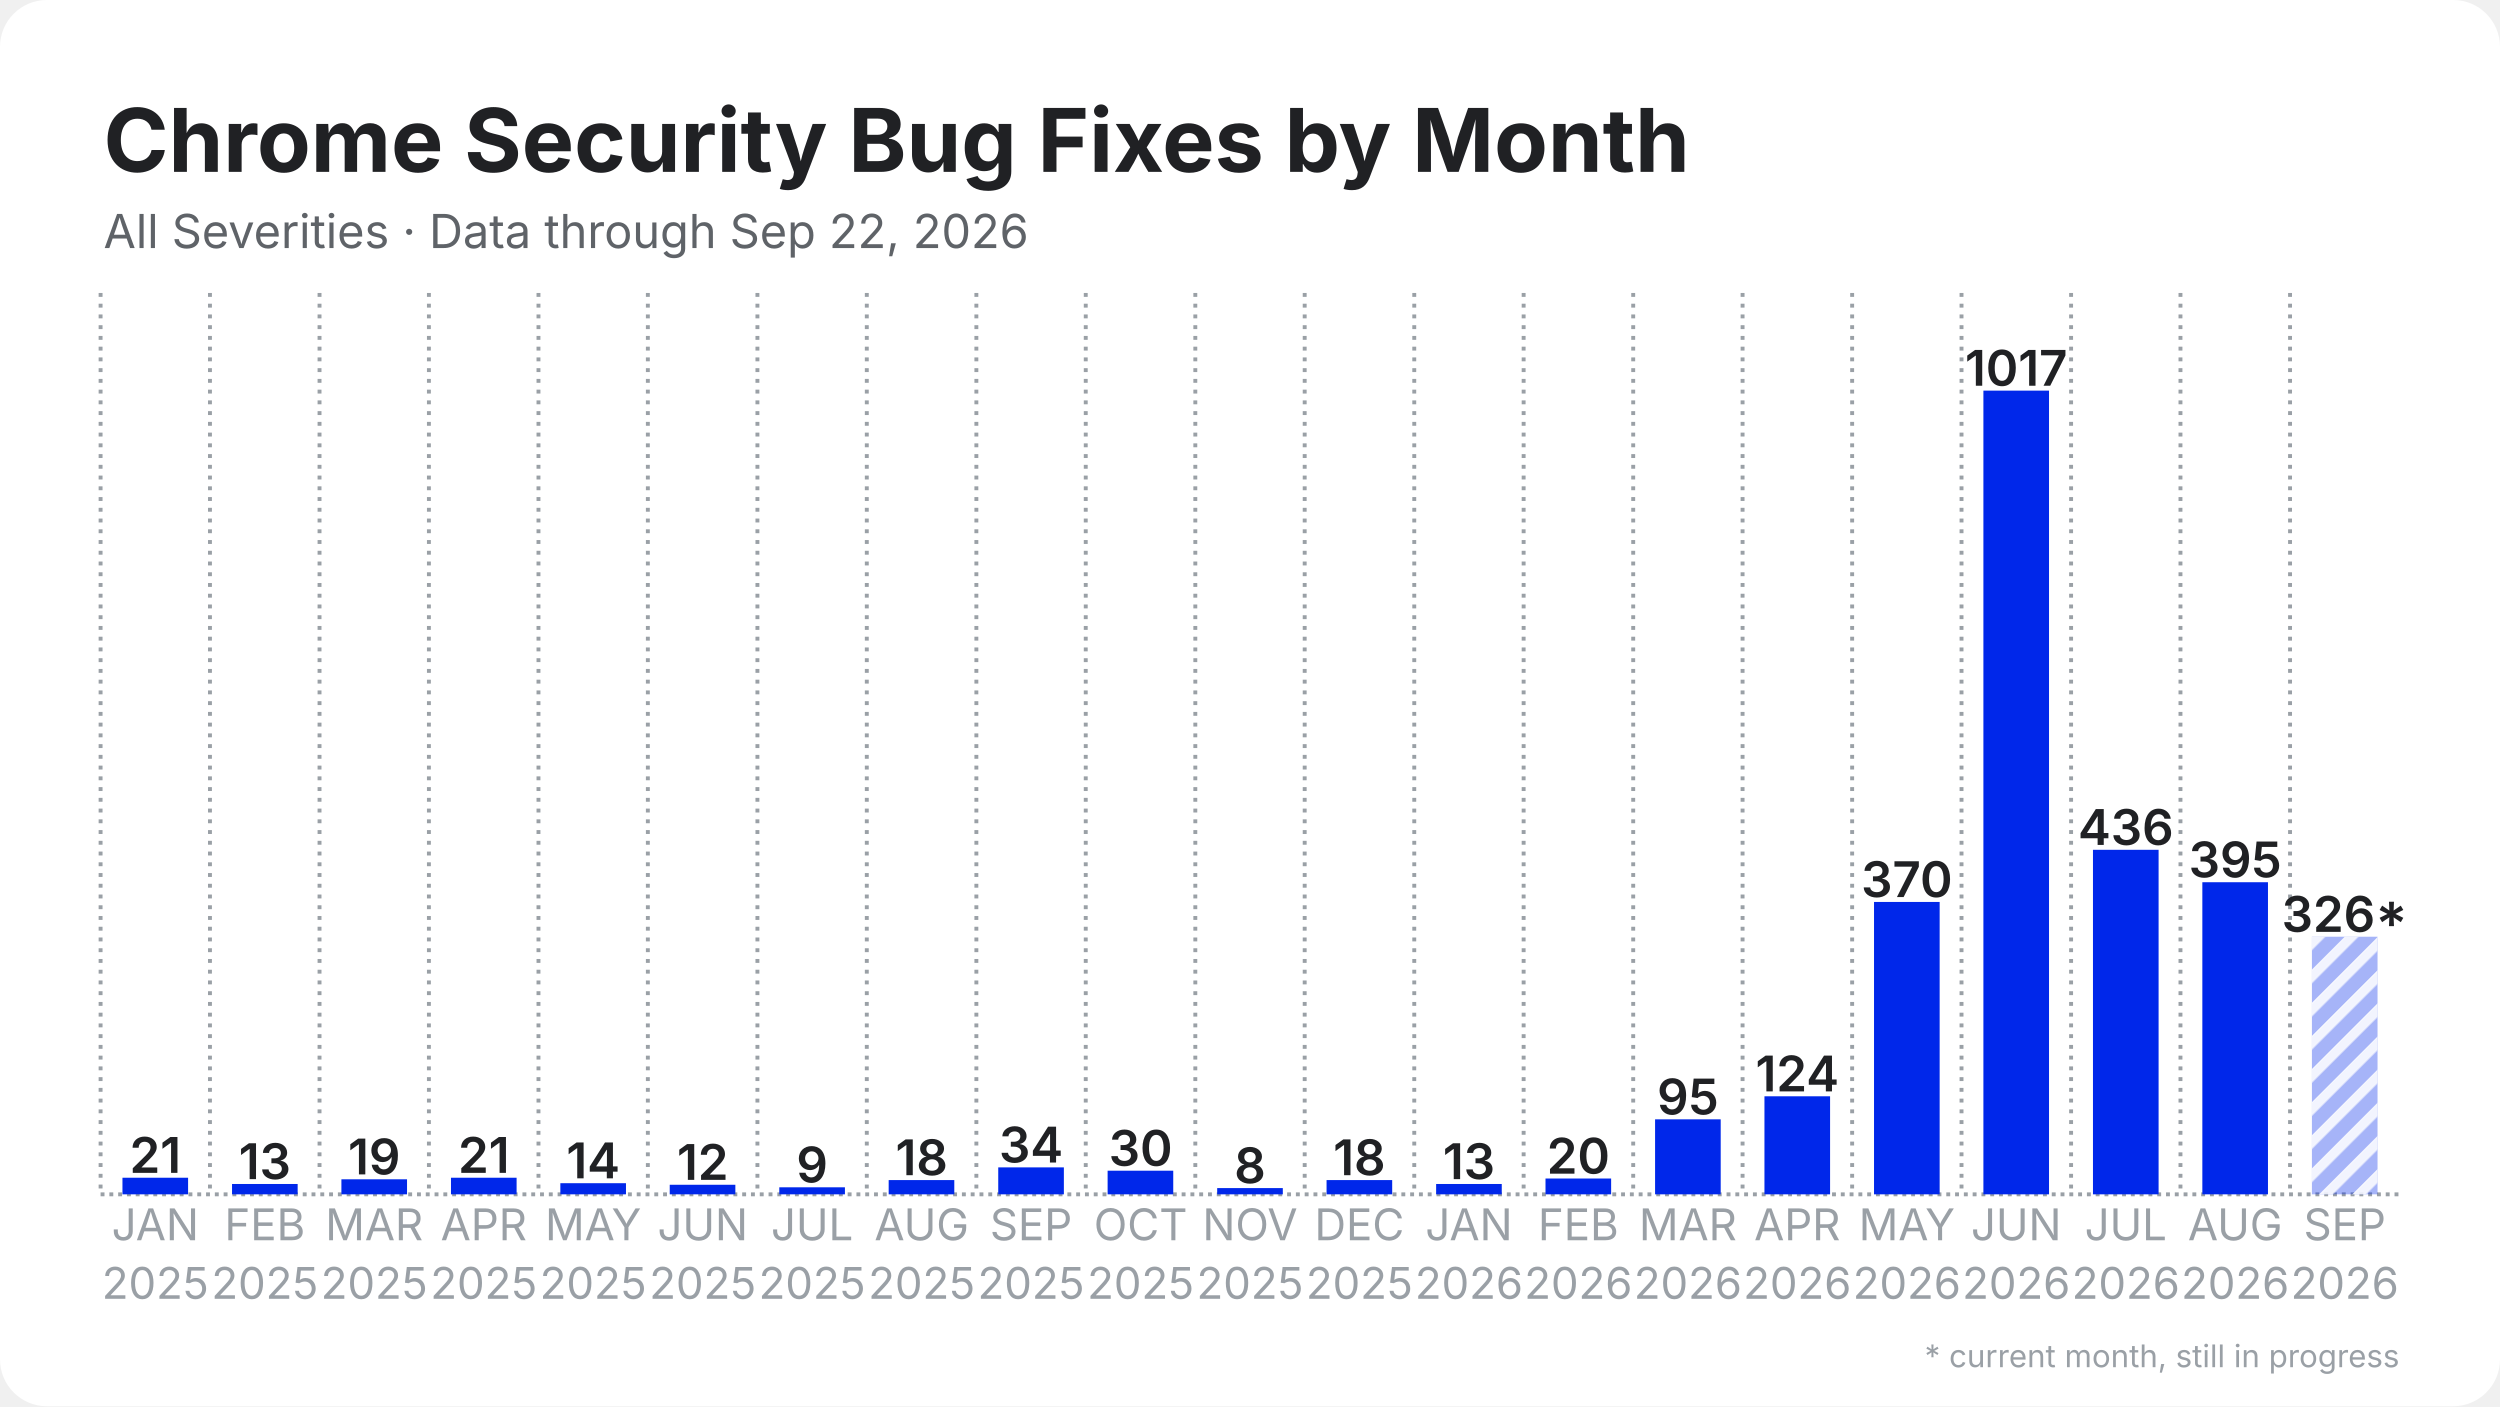
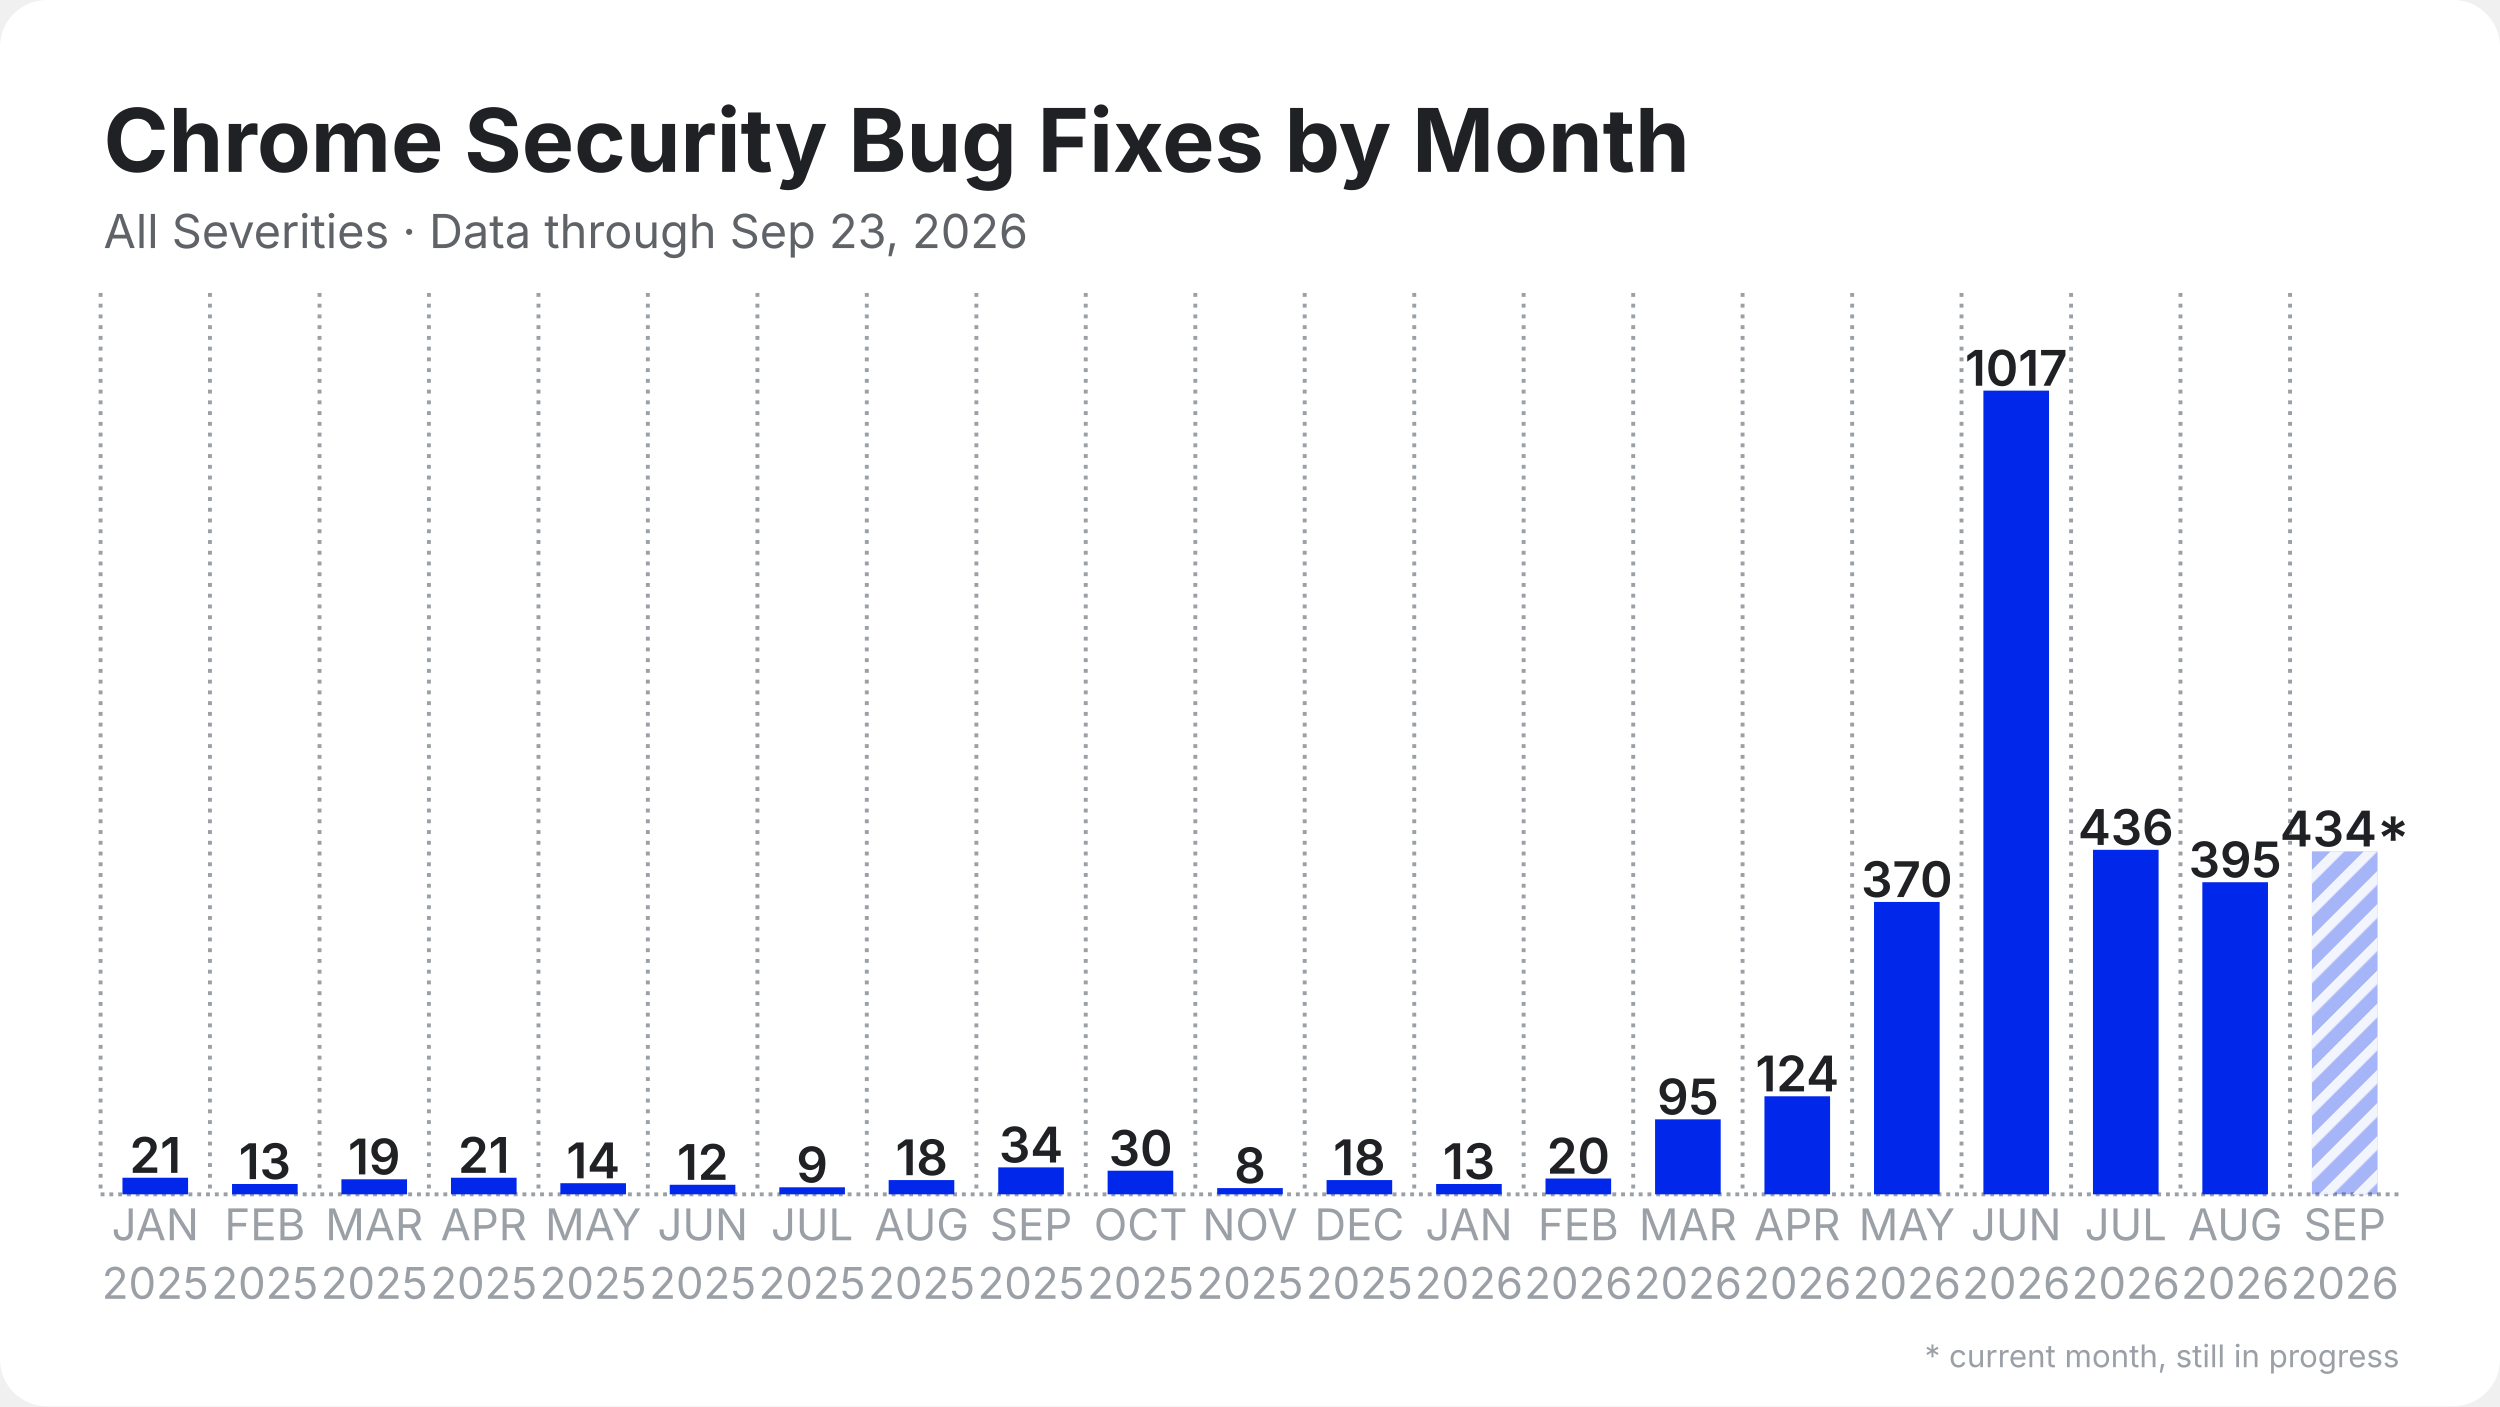
<svg xmlns="http://www.w3.org/2000/svg" width="1280" height="720" viewBox="0 0 1280 720">
  <rect width="1280" height="720" rx="24" fill="#ffffff" />
  <defs>
    <pattern id="stripes" width="12" height="12" patternUnits="userSpaceOnUse" patternTransform="rotate(45)">
      <rect width="12" height="12" fill="none" />
      <rect width="5" height="12" fill="#ffffff" opacity="0.85" />
    </pattern>
  </defs>
  <line x1="51.5" y1="611.5" x2="1228.5" y2="611.5" stroke="#9aa0a6" stroke-width="2" stroke-dasharray="2 2.5" />
  <line x1="51.5" y1="150.0" x2="51.5" y2="611.5" stroke="#9aa0a6" stroke-width="2" stroke-dasharray="2 3.5" />
  <line x1="107.5" y1="150.0" x2="107.5" y2="611.5" stroke="#9aa0a6" stroke-width="2" stroke-dasharray="2 3.5" />
  <line x1="163.6" y1="150.0" x2="163.6" y2="611.5" stroke="#9aa0a6" stroke-width="2" stroke-dasharray="2 3.5" />
  <line x1="219.6" y1="150.0" x2="219.6" y2="611.5" stroke="#9aa0a6" stroke-width="2" stroke-dasharray="2 3.5" />
  <line x1="275.7" y1="150.0" x2="275.7" y2="611.5" stroke="#9aa0a6" stroke-width="2" stroke-dasharray="2 3.5" />
  <line x1="331.7" y1="150.0" x2="331.7" y2="611.5" stroke="#9aa0a6" stroke-width="2" stroke-dasharray="2 3.5" />
  <line x1="387.8" y1="150.0" x2="387.8" y2="611.5" stroke="#9aa0a6" stroke-width="2" stroke-dasharray="2 3.5" />
  <line x1="443.8" y1="150.0" x2="443.8" y2="611.5" stroke="#9aa0a6" stroke-width="2" stroke-dasharray="2 3.5" />
  <line x1="499.9" y1="150.0" x2="499.9" y2="611.5" stroke="#9aa0a6" stroke-width="2" stroke-dasharray="2 3.5" />
  <line x1="555.9" y1="150.0" x2="555.9" y2="611.5" stroke="#9aa0a6" stroke-width="2" stroke-dasharray="2 3.5" />
  <line x1="612.0" y1="150.0" x2="612.0" y2="611.5" stroke="#9aa0a6" stroke-width="2" stroke-dasharray="2 3.5" />
  <line x1="668.0" y1="150.0" x2="668.0" y2="611.5" stroke="#9aa0a6" stroke-width="2" stroke-dasharray="2 3.5" />
  <line x1="724.1" y1="150.0" x2="724.1" y2="611.5" stroke="#9aa0a6" stroke-width="2" stroke-dasharray="2 3.5" />
  <line x1="780.1" y1="150.0" x2="780.1" y2="611.5" stroke="#9aa0a6" stroke-width="2" stroke-dasharray="2 3.5" />
  <line x1="836.2" y1="150.0" x2="836.2" y2="611.5" stroke="#9aa0a6" stroke-width="2" stroke-dasharray="2 3.5" />
  <line x1="892.2" y1="150.0" x2="892.2" y2="611.5" stroke="#9aa0a6" stroke-width="2" stroke-dasharray="2 3.5" />
  <line x1="948.3" y1="150.0" x2="948.3" y2="611.5" stroke="#9aa0a6" stroke-width="2" stroke-dasharray="2 3.5" />
  <line x1="1004.3" y1="150.0" x2="1004.3" y2="611.5" stroke="#9aa0a6" stroke-width="2" stroke-dasharray="2 3.5" />
  <line x1="1060.4" y1="150.0" x2="1060.4" y2="611.5" stroke="#9aa0a6" stroke-width="2" stroke-dasharray="2 3.5" />
  <line x1="1116.4" y1="150.0" x2="1116.4" y2="611.5" stroke="#9aa0a6" stroke-width="2" stroke-dasharray="2 3.5" />
  <line x1="1172.5" y1="150.0" x2="1172.5" y2="611.5" stroke="#9aa0a6" stroke-width="2" stroke-dasharray="2 3.5" />
  <rect x="62.7" y="603.0" width="33.6" height="8.5" fill="#0027ea" />
  <text x="79.5" y="600.5" text-anchor="middle" font-family="Inter, Segoe UI, Helvetica, Arial, sans-serif" font-size="25.2" font-weight="600" fill="#202124">21</text>
  <rect x="118.8" y="606.2" width="33.6" height="5.3" fill="#0027ea" />
  <text x="135.6" y="603.7" text-anchor="middle" font-family="Inter, Segoe UI, Helvetica, Arial, sans-serif" font-size="25.2" font-weight="600" fill="#202124">13</text>
  <rect x="174.8" y="603.8" width="33.6" height="7.7" fill="#0027ea" />
  <text x="191.6" y="601.3" text-anchor="middle" font-family="Inter, Segoe UI, Helvetica, Arial, sans-serif" font-size="25.2" font-weight="600" fill="#202124">19</text>
  <rect x="230.9" y="603.0" width="33.6" height="8.5" fill="#0027ea" />
  <text x="247.7" y="600.5" text-anchor="middle" font-family="Inter, Segoe UI, Helvetica, Arial, sans-serif" font-size="25.2" font-weight="600" fill="#202124">21</text>
  <rect x="286.9" y="605.8" width="33.6" height="5.7" fill="#0027ea" />
  <text x="303.7" y="603.3" text-anchor="middle" font-family="Inter, Segoe UI, Helvetica, Arial, sans-serif" font-size="25.2" font-weight="600" fill="#202124">14</text>
  <rect x="342.9" y="606.6" width="33.6" height="4.9" fill="#0027ea" />
  <text x="359.8" y="604.1" text-anchor="middle" font-family="Inter, Segoe UI, Helvetica, Arial, sans-serif" font-size="25.2" font-weight="600" fill="#202124">12</text>
  <rect x="399.0" y="607.9" width="33.6" height="3.6" fill="#0027ea" />
  <text x="415.8" y="605.4" text-anchor="middle" font-family="Inter, Segoe UI, Helvetica, Arial, sans-serif" font-size="25.2" font-weight="600" fill="#202124">9</text>
  <rect x="455.0" y="604.2" width="33.6" height="7.3" fill="#0027ea" />
  <text x="471.9" y="601.7" text-anchor="middle" font-family="Inter, Segoe UI, Helvetica, Arial, sans-serif" font-size="25.2" font-weight="600" fill="#202124">18</text>
  <rect x="511.1" y="597.7" width="33.6" height="13.8" fill="#0027ea" />
  <text x="527.9" y="595.2" text-anchor="middle" font-family="Inter, Segoe UI, Helvetica, Arial, sans-serif" font-size="25.2" font-weight="600" fill="#202124">34</text>
  <rect x="567.1" y="599.4" width="33.6" height="12.1" fill="#0027ea" />
  <text x="584.0" y="596.9" text-anchor="middle" font-family="Inter, Segoe UI, Helvetica, Arial, sans-serif" font-size="25.2" font-weight="600" fill="#202124">30</text>
  <rect x="623.2" y="608.3" width="33.6" height="3.2" fill="#0027ea" />
  <text x="640.0" y="605.8" text-anchor="middle" font-family="Inter, Segoe UI, Helvetica, Arial, sans-serif" font-size="25.2" font-weight="600" fill="#202124">8</text>
  <rect x="679.2" y="604.2" width="33.6" height="7.3" fill="#0027ea" />
  <text x="696.0" y="601.7" text-anchor="middle" font-family="Inter, Segoe UI, Helvetica, Arial, sans-serif" font-size="25.2" font-weight="600" fill="#202124">18</text>
  <rect x="735.3" y="606.2" width="33.6" height="5.3" fill="#0027ea" />
  <text x="752.1" y="603.7" text-anchor="middle" font-family="Inter, Segoe UI, Helvetica, Arial, sans-serif" font-size="25.2" font-weight="600" fill="#202124">13</text>
  <rect x="791.3" y="603.4" width="33.6" height="8.1" fill="#0027ea" />
  <text x="808.1" y="600.9" text-anchor="middle" font-family="Inter, Segoe UI, Helvetica, Arial, sans-serif" font-size="25.2" font-weight="600" fill="#202124">20</text>
  <rect x="847.4" y="573.1" width="33.6" height="38.4" fill="#0027ea" />
  <text x="864.2" y="570.6" text-anchor="middle" font-family="Inter, Segoe UI, Helvetica, Arial, sans-serif" font-size="25.2" font-weight="600" fill="#202124">95</text>
  <rect x="903.4" y="561.3" width="33.6" height="50.2" fill="#0027ea" />
  <text x="920.2" y="558.8" text-anchor="middle" font-family="Inter, Segoe UI, Helvetica, Arial, sans-serif" font-size="25.2" font-weight="600" fill="#202124">124</text>
  <rect x="959.5" y="461.8" width="33.6" height="149.7" fill="#0027ea" />
  <text x="976.3" y="459.3" text-anchor="middle" font-family="Inter, Segoe UI, Helvetica, Arial, sans-serif" font-size="25.2" font-weight="600" fill="#202124">370</text>
  <rect x="1015.5" y="200.0" width="33.6" height="411.5" fill="#0027ea" />
  <text x="1032.3" y="197.5" text-anchor="middle" font-family="Inter, Segoe UI, Helvetica, Arial, sans-serif" font-size="25.2" font-weight="600" fill="#202124">1017</text>
  <rect x="1071.6" y="435.1" width="33.6" height="176.4" fill="#0027ea" />
  <text x="1088.4" y="432.6" text-anchor="middle" font-family="Inter, Segoe UI, Helvetica, Arial, sans-serif" font-size="25.2" font-weight="600" fill="#202124">436</text>
  <rect x="1127.6" y="451.7" width="33.6" height="159.8" fill="#0027ea" />
  <text x="1144.4" y="449.2" text-anchor="middle" font-family="Inter, Segoe UI, Helvetica, Arial, sans-serif" font-size="25.2" font-weight="600" fill="#202124">395</text>
-   <rect x="1183.7" y="479.6" width="33.6" height="131.9" fill="#0027ea" opacity="0.35" />
-   <rect x="1183.7" y="479.6" width="33.6" height="131.9" fill="url(#stripes)" />
-   <text x="1200.5" y="477.1" text-anchor="middle" font-family="Inter, Segoe UI, Helvetica, Arial, sans-serif" font-size="25.2" font-weight="600" fill="#202124">326*</text>
+   <rect x="1183.7" y="435.9" width="33.6" height="175.6" fill="#0027ea" opacity="0.35" />
+   <rect x="1183.7" y="435.9" width="33.6" height="175.6" fill="url(#stripes)" />
+   <text x="1200.5" y="433.4" text-anchor="middle" font-family="Inter, Segoe UI, Helvetica, Arial, sans-serif" font-size="25.2" font-weight="600" fill="#202124">434*</text>
  <text x="79.5" y="635" text-anchor="middle" font-family="Inter, Segoe UI, Helvetica, Arial, sans-serif" font-size="22.4" fill="#9aa0a6">JAN</text>
  <text x="79.5" y="665" text-anchor="middle" font-family="Inter, Segoe UI, Helvetica, Arial, sans-serif" font-size="22.4" fill="#9aa0a6">2025</text>
  <text x="135.6" y="635" text-anchor="middle" font-family="Inter, Segoe UI, Helvetica, Arial, sans-serif" font-size="22.4" fill="#9aa0a6">FEB</text>
  <text x="135.6" y="665" text-anchor="middle" font-family="Inter, Segoe UI, Helvetica, Arial, sans-serif" font-size="22.4" fill="#9aa0a6">2025</text>
  <text x="191.6" y="635" text-anchor="middle" font-family="Inter, Segoe UI, Helvetica, Arial, sans-serif" font-size="22.4" fill="#9aa0a6">MAR</text>
  <text x="191.6" y="665" text-anchor="middle" font-family="Inter, Segoe UI, Helvetica, Arial, sans-serif" font-size="22.4" fill="#9aa0a6">2025</text>
  <text x="247.7" y="635" text-anchor="middle" font-family="Inter, Segoe UI, Helvetica, Arial, sans-serif" font-size="22.4" fill="#9aa0a6">APR</text>
  <text x="247.7" y="665" text-anchor="middle" font-family="Inter, Segoe UI, Helvetica, Arial, sans-serif" font-size="22.4" fill="#9aa0a6">2025</text>
  <text x="303.7" y="635" text-anchor="middle" font-family="Inter, Segoe UI, Helvetica, Arial, sans-serif" font-size="22.4" fill="#9aa0a6">MAY</text>
  <text x="303.7" y="665" text-anchor="middle" font-family="Inter, Segoe UI, Helvetica, Arial, sans-serif" font-size="22.4" fill="#9aa0a6">2025</text>
  <text x="359.8" y="635" text-anchor="middle" font-family="Inter, Segoe UI, Helvetica, Arial, sans-serif" font-size="22.4" fill="#9aa0a6">JUN</text>
  <text x="359.8" y="665" text-anchor="middle" font-family="Inter, Segoe UI, Helvetica, Arial, sans-serif" font-size="22.4" fill="#9aa0a6">2025</text>
  <text x="415.8" y="635" text-anchor="middle" font-family="Inter, Segoe UI, Helvetica, Arial, sans-serif" font-size="22.4" fill="#9aa0a6">JUL</text>
  <text x="415.8" y="665" text-anchor="middle" font-family="Inter, Segoe UI, Helvetica, Arial, sans-serif" font-size="22.4" fill="#9aa0a6">2025</text>
  <text x="471.9" y="635" text-anchor="middle" font-family="Inter, Segoe UI, Helvetica, Arial, sans-serif" font-size="22.4" fill="#9aa0a6">AUG</text>
  <text x="471.9" y="665" text-anchor="middle" font-family="Inter, Segoe UI, Helvetica, Arial, sans-serif" font-size="22.4" fill="#9aa0a6">2025</text>
  <text x="527.9" y="635" text-anchor="middle" font-family="Inter, Segoe UI, Helvetica, Arial, sans-serif" font-size="22.4" fill="#9aa0a6">SEP</text>
  <text x="527.9" y="665" text-anchor="middle" font-family="Inter, Segoe UI, Helvetica, Arial, sans-serif" font-size="22.4" fill="#9aa0a6">2025</text>
  <text x="584.0" y="635" text-anchor="middle" font-family="Inter, Segoe UI, Helvetica, Arial, sans-serif" font-size="22.4" fill="#9aa0a6">OCT</text>
  <text x="584.0" y="665" text-anchor="middle" font-family="Inter, Segoe UI, Helvetica, Arial, sans-serif" font-size="22.4" fill="#9aa0a6">2025</text>
  <text x="640.0" y="635" text-anchor="middle" font-family="Inter, Segoe UI, Helvetica, Arial, sans-serif" font-size="22.4" fill="#9aa0a6">NOV</text>
  <text x="640.0" y="665" text-anchor="middle" font-family="Inter, Segoe UI, Helvetica, Arial, sans-serif" font-size="22.4" fill="#9aa0a6">2025</text>
  <text x="696.0" y="635" text-anchor="middle" font-family="Inter, Segoe UI, Helvetica, Arial, sans-serif" font-size="22.4" fill="#9aa0a6">DEC</text>
  <text x="696.0" y="665" text-anchor="middle" font-family="Inter, Segoe UI, Helvetica, Arial, sans-serif" font-size="22.4" fill="#9aa0a6">2025</text>
  <text x="752.1" y="635" text-anchor="middle" font-family="Inter, Segoe UI, Helvetica, Arial, sans-serif" font-size="22.4" fill="#9aa0a6">JAN</text>
  <text x="752.1" y="665" text-anchor="middle" font-family="Inter, Segoe UI, Helvetica, Arial, sans-serif" font-size="22.4" fill="#9aa0a6">2026</text>
  <text x="808.1" y="635" text-anchor="middle" font-family="Inter, Segoe UI, Helvetica, Arial, sans-serif" font-size="22.4" fill="#9aa0a6">FEB</text>
  <text x="808.1" y="665" text-anchor="middle" font-family="Inter, Segoe UI, Helvetica, Arial, sans-serif" font-size="22.4" fill="#9aa0a6">2026</text>
  <text x="864.2" y="635" text-anchor="middle" font-family="Inter, Segoe UI, Helvetica, Arial, sans-serif" font-size="22.4" fill="#9aa0a6">MAR</text>
  <text x="864.2" y="665" text-anchor="middle" font-family="Inter, Segoe UI, Helvetica, Arial, sans-serif" font-size="22.4" fill="#9aa0a6">2026</text>
  <text x="920.2" y="635" text-anchor="middle" font-family="Inter, Segoe UI, Helvetica, Arial, sans-serif" font-size="22.4" fill="#9aa0a6">APR</text>
  <text x="920.2" y="665" text-anchor="middle" font-family="Inter, Segoe UI, Helvetica, Arial, sans-serif" font-size="22.4" fill="#9aa0a6">2026</text>
  <text x="976.3" y="635" text-anchor="middle" font-family="Inter, Segoe UI, Helvetica, Arial, sans-serif" font-size="22.4" fill="#9aa0a6">MAY</text>
  <text x="976.3" y="665" text-anchor="middle" font-family="Inter, Segoe UI, Helvetica, Arial, sans-serif" font-size="22.4" fill="#9aa0a6">2026</text>
  <text x="1032.3" y="635" text-anchor="middle" font-family="Inter, Segoe UI, Helvetica, Arial, sans-serif" font-size="22.4" fill="#9aa0a6">JUN</text>
  <text x="1032.3" y="665" text-anchor="middle" font-family="Inter, Segoe UI, Helvetica, Arial, sans-serif" font-size="22.4" fill="#9aa0a6">2026</text>
  <text x="1088.4" y="635" text-anchor="middle" font-family="Inter, Segoe UI, Helvetica, Arial, sans-serif" font-size="22.4" fill="#9aa0a6">JUL</text>
  <text x="1088.4" y="665" text-anchor="middle" font-family="Inter, Segoe UI, Helvetica, Arial, sans-serif" font-size="22.4" fill="#9aa0a6">2026</text>
  <text x="1144.4" y="635" text-anchor="middle" font-family="Inter, Segoe UI, Helvetica, Arial, sans-serif" font-size="22.4" fill="#9aa0a6">AUG</text>
  <text x="1144.4" y="665" text-anchor="middle" font-family="Inter, Segoe UI, Helvetica, Arial, sans-serif" font-size="22.4" fill="#9aa0a6">2026</text>
  <text x="1200.5" y="635" text-anchor="middle" font-family="Inter, Segoe UI, Helvetica, Arial, sans-serif" font-size="22.4" fill="#9aa0a6">SEP</text>
  <text x="1200.5" y="665" text-anchor="middle" font-family="Inter, Segoe UI, Helvetica, Arial, sans-serif" font-size="22.4" fill="#9aa0a6">2026</text>
  <text x="53.0" y="88.0" font-family="Inter, Segoe UI, Helvetica, Arial, sans-serif" font-size="45" font-weight="700" fill="#202124">Chrome Security Bug Fixes by Month</text>
-   <text x="53.0" y="127.0" font-family="Inter, Segoe UI, Helvetica, Arial, sans-serif" font-size="24" fill="#5f6368">All Severities · Data through Sep 22, 2026</text>
+   <text x="53.0" y="127.0" font-family="Inter, Segoe UI, Helvetica, Arial, sans-serif" font-size="24" fill="#5f6368">All Severities · Data through Sep 23, 2026</text>
  <text x="1228.5" y="700" text-anchor="end" font-family="Inter, Segoe UI, Helvetica, Arial, sans-serif" font-size="16" fill="#9aa0a6">* current month, still in progress</text>
</svg>
